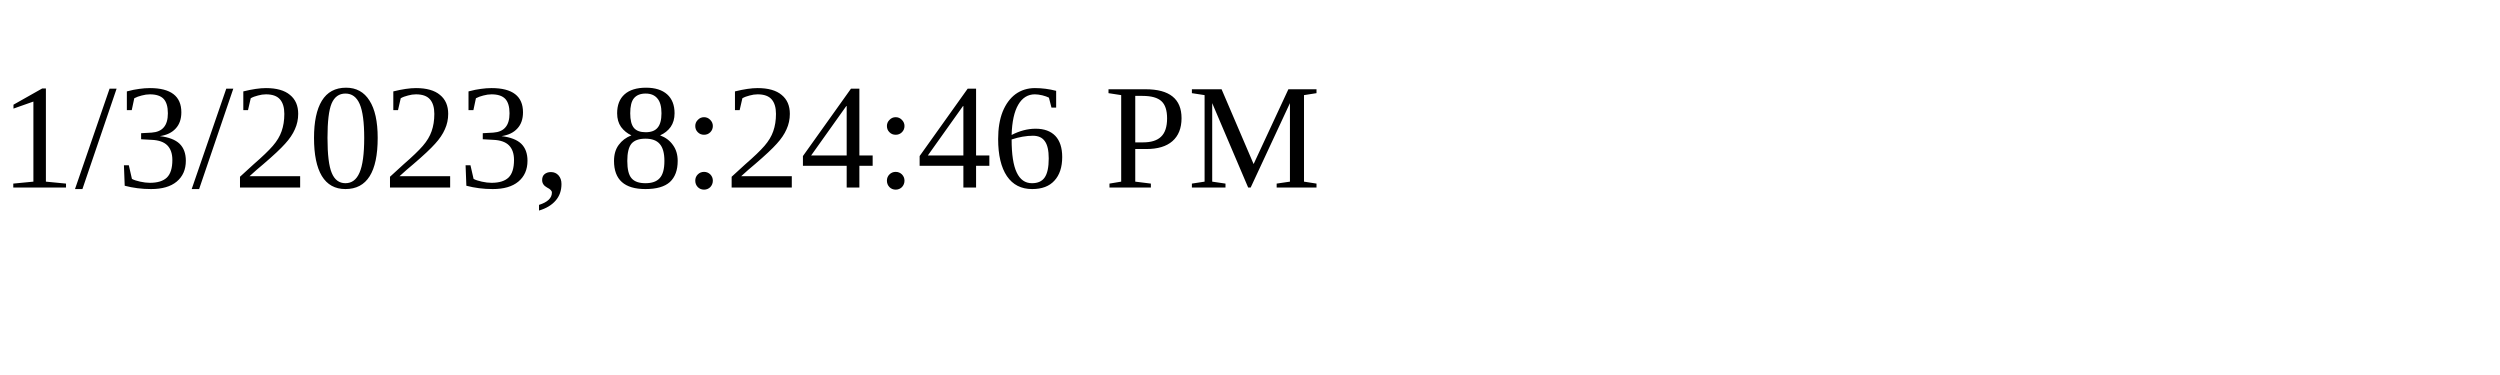
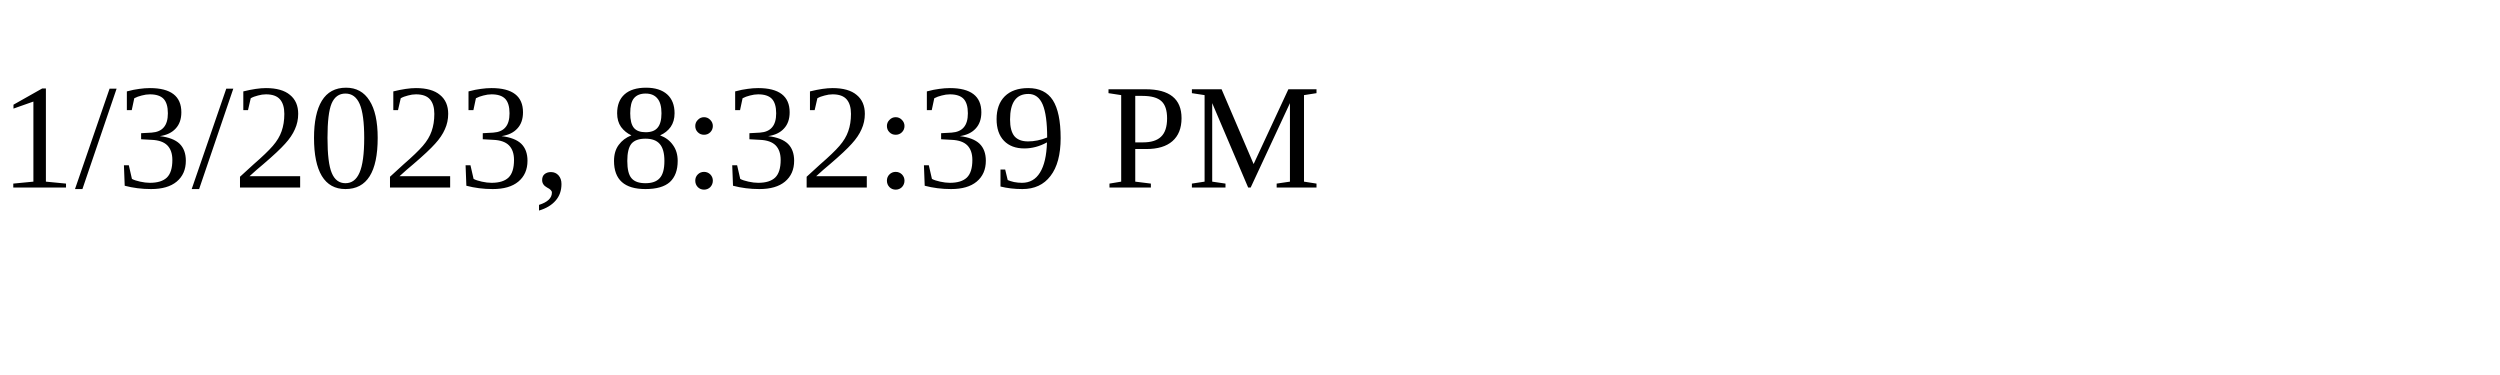
<svg xmlns="http://www.w3.org/2000/svg" height="30" width="200">
-   <text x="0" y="15">1/3/2023, 8:24:46 PM</text>
+   <text x="0" y="15">1/3/2023, 8:32:39 PM</text>
</svg>
